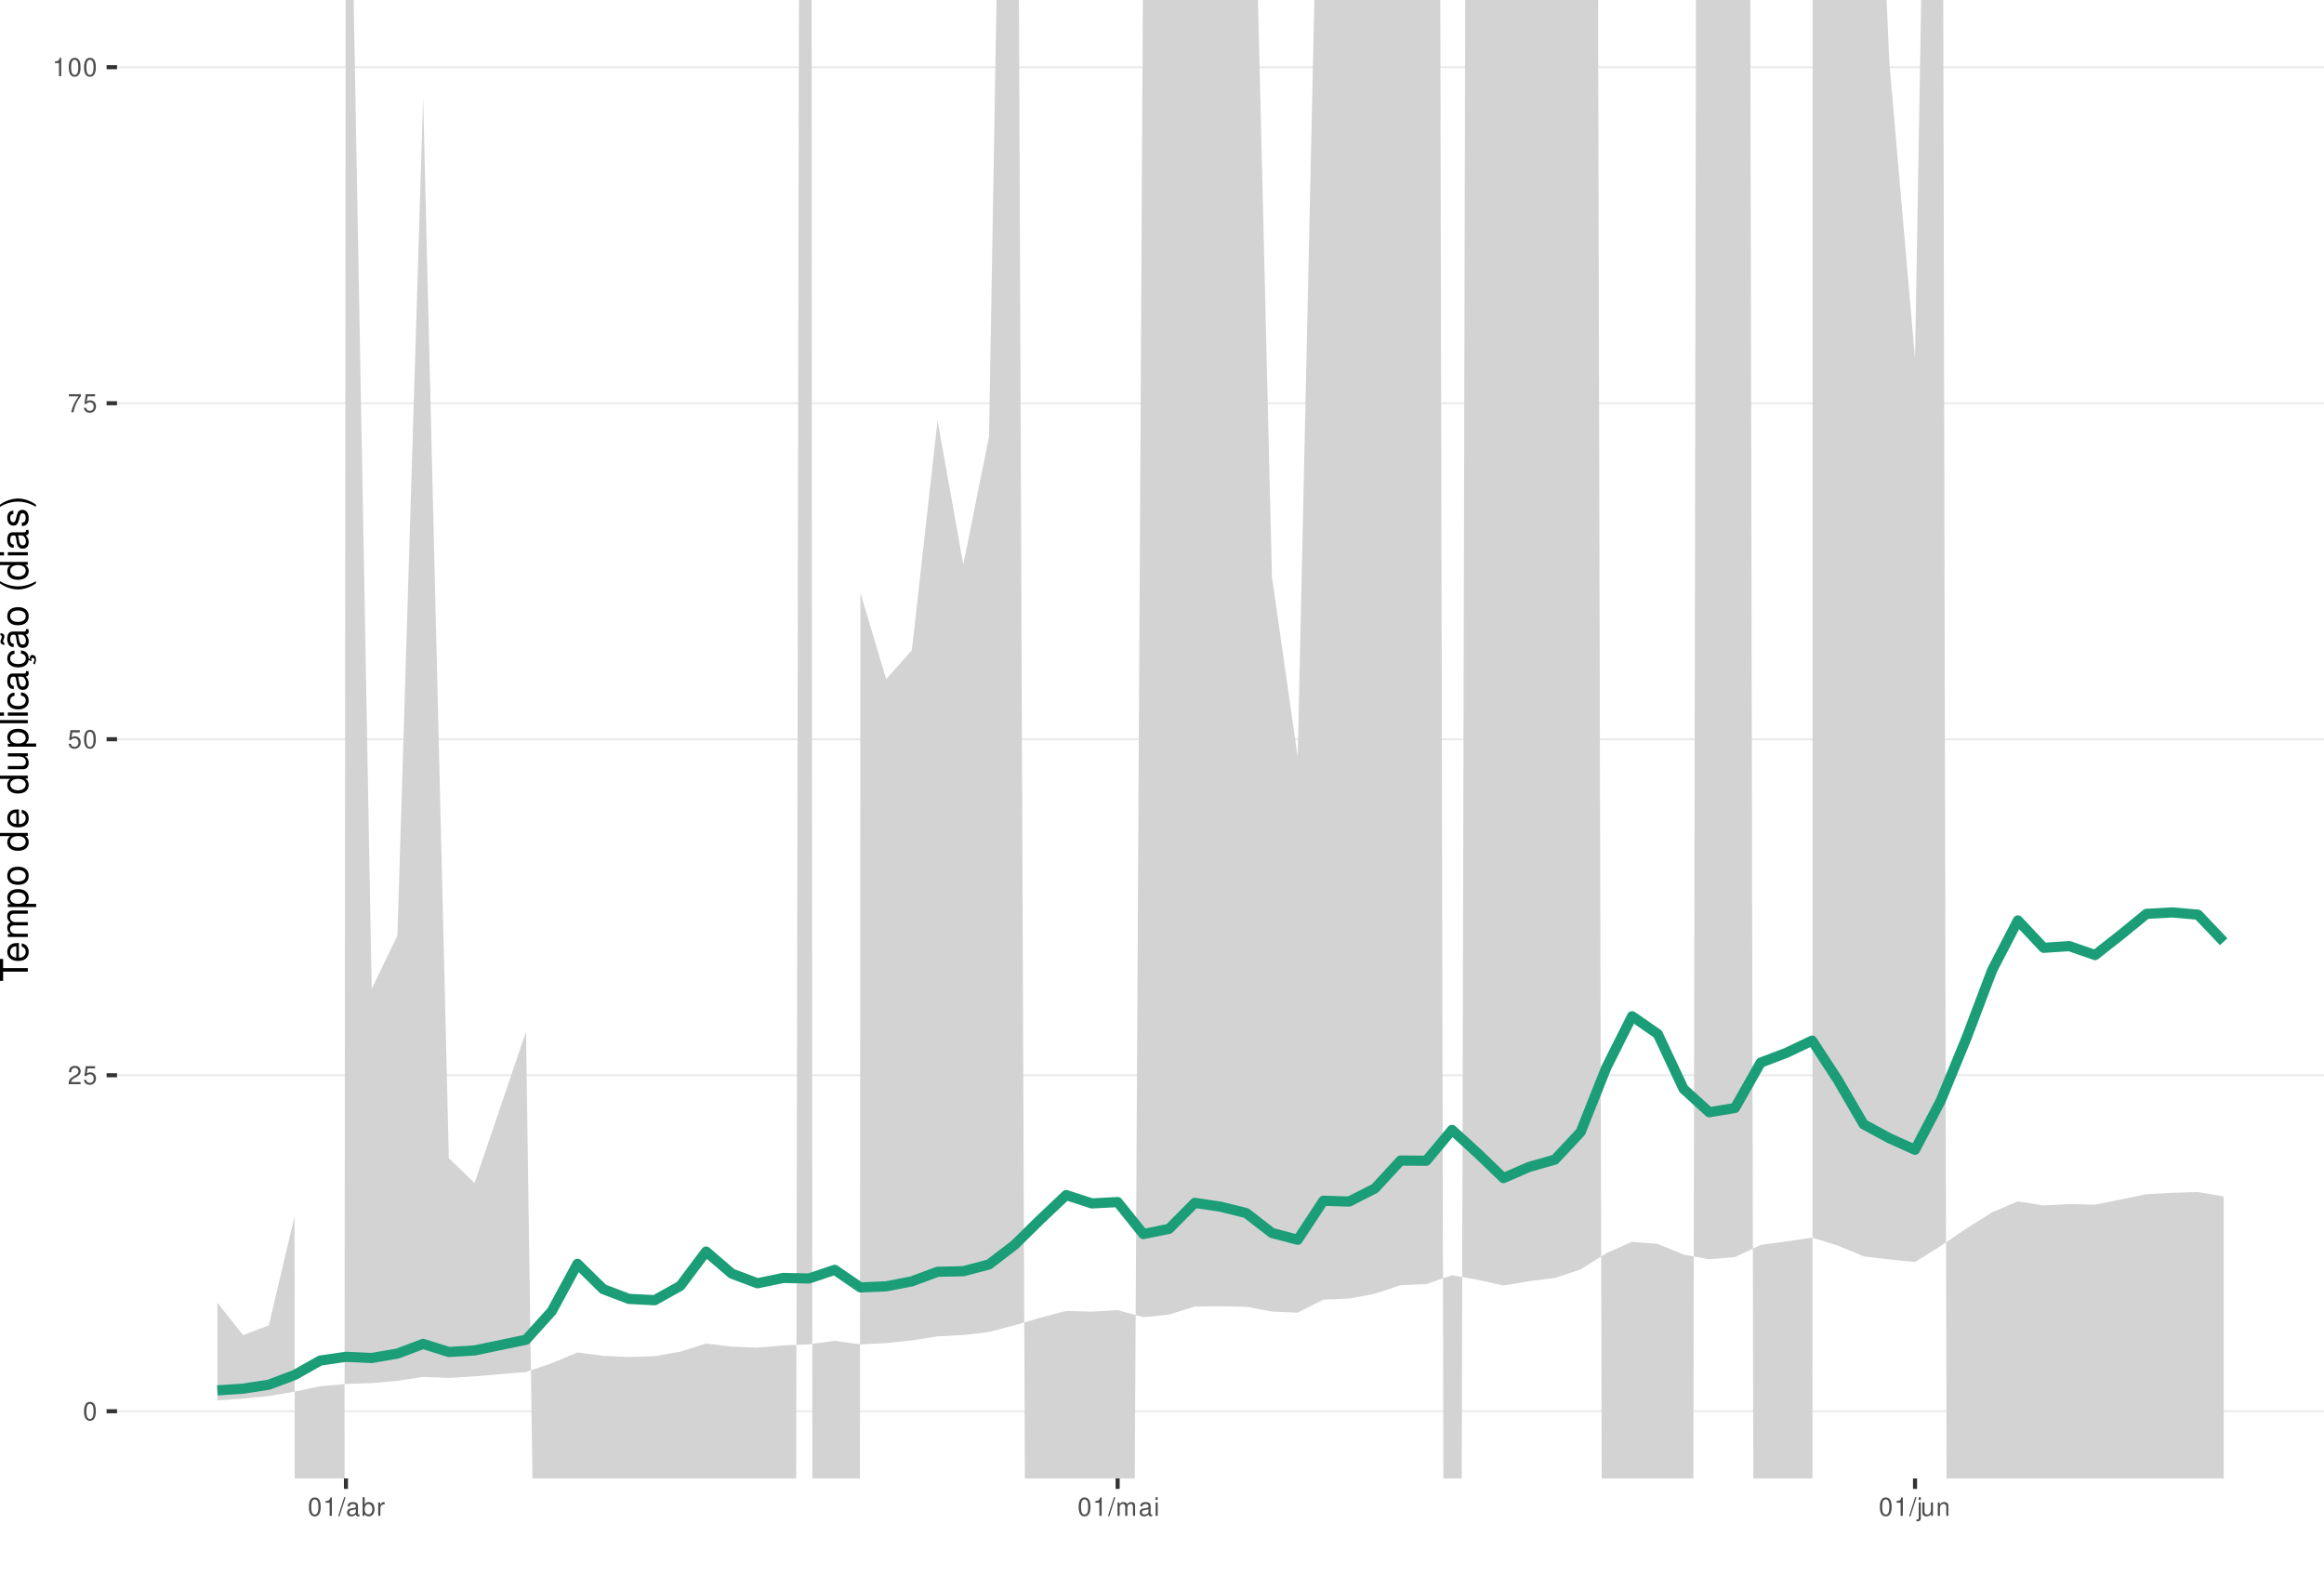
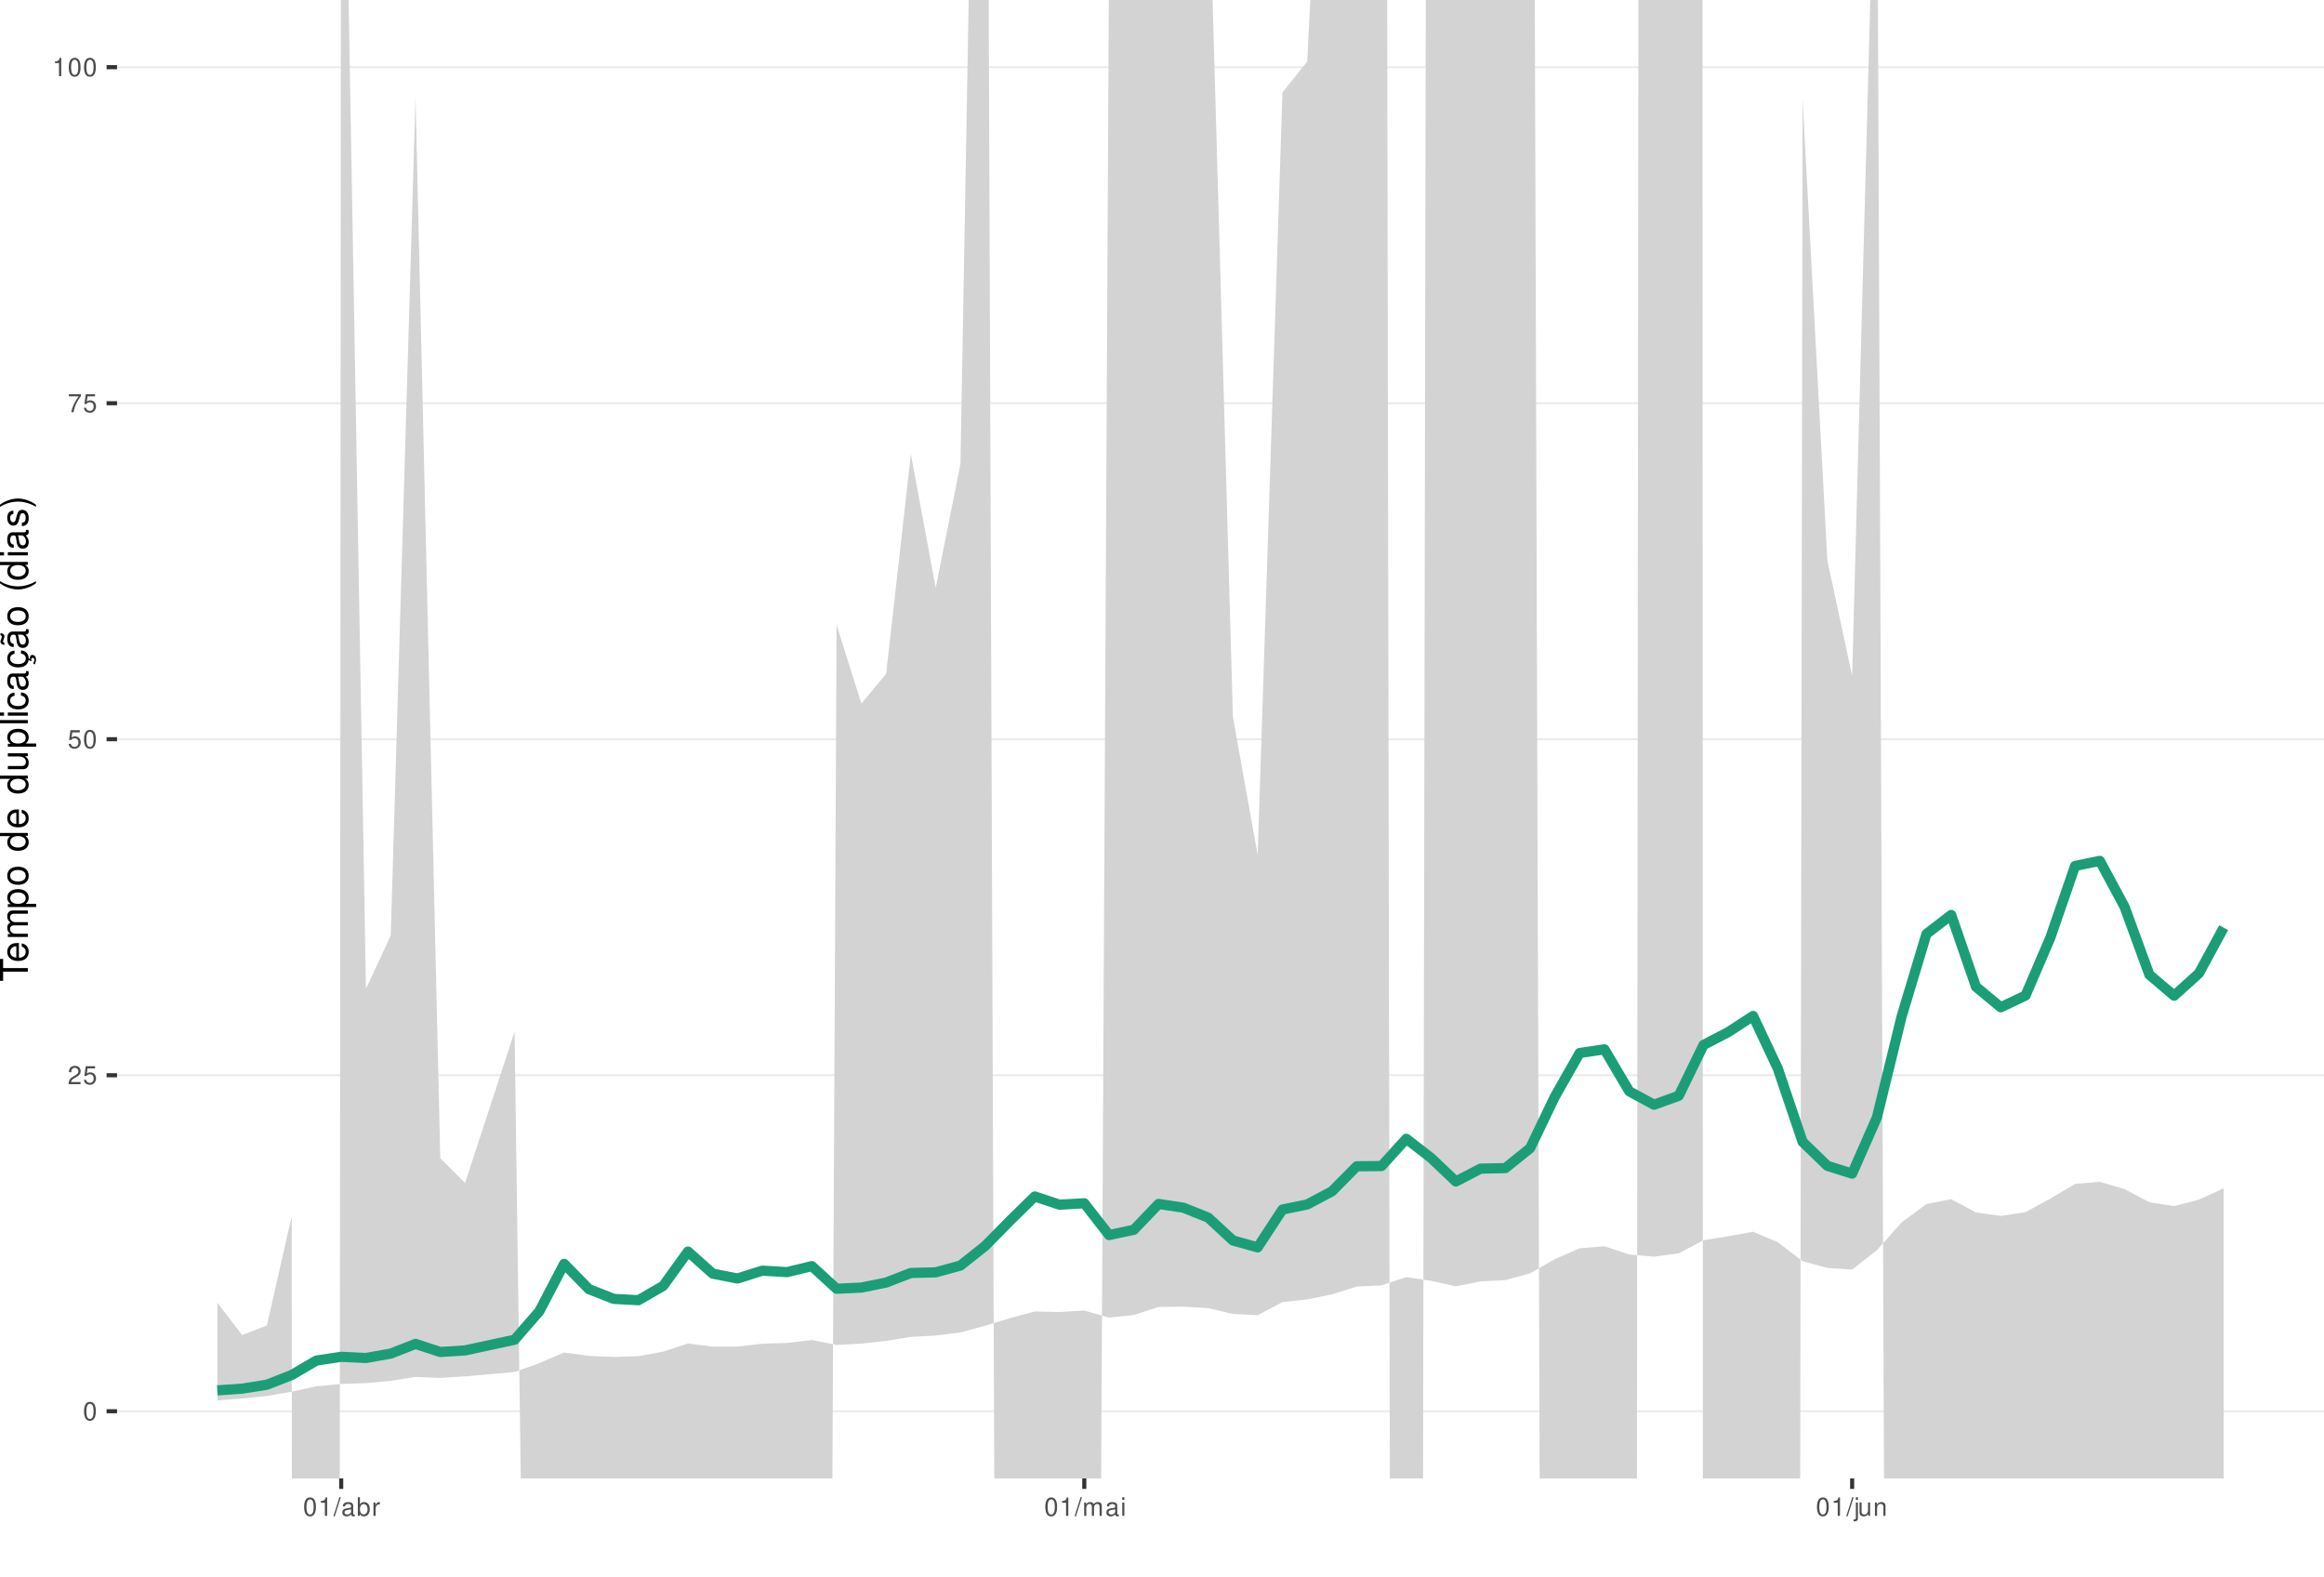
<svg xmlns="http://www.w3.org/2000/svg" xmlns:xlink="http://www.w3.org/1999/xlink" width="609pt" height="413pt" viewBox="0 0 609 413" version="1.1">
  <defs>
    <g>
      <symbol overflow="visible" id="glyph0-0">
        <path style="stroke:none;" d="" />
      </symbol>
      <symbol overflow="visible" id="glyph0-1">
        <path style="stroke:none;" d="M 1.828 -4.812 C 1.391 -4.812 0.984 -4.609 0.75 -4.281 C 0.438 -3.859 0.281 -3.219 0.281 -2.328 C 0.281 -0.703 0.812 0.156 1.828 0.156 C 2.828 0.156 3.375 -0.703 3.375 -2.297 C 3.375 -3.219 3.234 -3.844 2.922 -4.281 C 2.672 -4.625 2.281 -4.812 1.828 -4.812 Z M 1.828 -4.297 C 2.469 -4.297 2.781 -3.641 2.781 -2.344 C 2.781 -0.969 2.469 -0.328 1.812 -0.328 C 1.203 -0.328 0.891 -1 0.891 -2.328 C 0.891 -3.641 1.203 -4.297 1.828 -4.297 Z M 1.828 -4.297 " />
      </symbol>
      <symbol overflow="visible" id="glyph0-2">
        <path style="stroke:none;" d="M 3.375 -0.578 L 0.891 -0.578 C 0.938 -0.984 1.156 -1.234 1.734 -1.578 L 2.406 -1.953 C 3.062 -2.328 3.406 -2.812 3.406 -3.406 C 3.406 -3.812 3.234 -4.188 2.969 -4.438 C 2.688 -4.688 2.344 -4.812 1.891 -4.812 C 1.297 -4.812 0.844 -4.594 0.578 -4.188 C 0.422 -3.938 0.344 -3.641 0.328 -3.141 L 0.922 -3.141 C 0.938 -3.469 0.984 -3.672 1.062 -3.828 C 1.219 -4.125 1.516 -4.297 1.875 -4.297 C 2.406 -4.297 2.797 -3.906 2.797 -3.391 C 2.797 -3.016 2.578 -2.672 2.156 -2.438 L 1.547 -2.078 C 0.562 -1.516 0.281 -1.062 0.219 0 L 3.375 0 Z M 3.375 -0.578 " />
      </symbol>
      <symbol overflow="visible" id="glyph0-3">
        <path style="stroke:none;" d="M 3.172 -4.719 L 0.734 -4.719 L 0.375 -2.156 L 0.922 -2.156 C 1.188 -2.469 1.422 -2.594 1.797 -2.594 C 2.422 -2.594 2.812 -2.156 2.812 -1.453 C 2.812 -0.781 2.422 -0.359 1.781 -0.359 C 1.266 -0.359 0.953 -0.625 0.812 -1.156 L 0.234 -1.156 C 0.312 -0.766 0.375 -0.578 0.516 -0.406 C 0.781 -0.047 1.266 0.156 1.797 0.156 C 2.75 0.156 3.422 -0.547 3.422 -1.531 C 3.422 -2.469 2.797 -3.109 1.891 -3.109 C 1.562 -3.109 1.297 -3.016 1.016 -2.828 L 1.203 -4.141 L 3.172 -4.141 Z M 3.172 -4.719 " />
      </symbol>
      <symbol overflow="visible" id="glyph0-4">
        <path style="stroke:none;" d="M 3.469 -4.719 L 0.312 -4.719 L 0.312 -4.141 L 2.859 -4.141 C 1.734 -2.531 1.266 -1.547 0.922 0 L 1.547 0 C 1.797 -1.516 2.391 -2.812 3.469 -4.234 Z M 3.469 -4.719 " />
      </symbol>
      <symbol overflow="visible" id="glyph0-5">
        <path style="stroke:none;" d="M 1.719 -3.422 L 1.719 0 L 2.312 0 L 2.312 -4.812 L 1.922 -4.812 C 1.719 -4.078 1.578 -3.969 0.672 -3.859 L 0.672 -3.422 Z M 1.719 -3.422 " />
      </symbol>
      <symbol overflow="visible" id="glyph0-6">
        <path style="stroke:none;" d="M 1.531 -4.859 L -0.047 0.141 L 0.312 0.141 L 1.891 -4.859 Z M 1.531 -4.859 " />
      </symbol>
      <symbol overflow="visible" id="glyph0-7">
        <path style="stroke:none;" d="M 3.562 -0.328 C 3.5 -0.312 3.469 -0.312 3.438 -0.312 C 3.25 -0.312 3.141 -0.406 3.141 -0.578 L 3.141 -2.641 C 3.141 -3.25 2.688 -3.594 1.828 -3.594 C 1.312 -3.594 0.906 -3.438 0.672 -3.188 C 0.516 -3 0.453 -2.797 0.438 -2.453 L 0.984 -2.453 C 1.031 -2.875 1.297 -3.078 1.812 -3.078 C 2.312 -3.078 2.594 -2.891 2.594 -2.562 L 2.594 -2.406 C 2.578 -2.172 2.469 -2.078 2.016 -2.031 C 1.219 -1.922 1.109 -1.891 0.891 -1.812 C 0.484 -1.641 0.281 -1.328 0.281 -0.875 C 0.281 -0.25 0.719 0.156 1.422 0.156 C 1.859 0.156 2.219 0 2.609 -0.359 C 2.656 0 2.828 0.156 3.188 0.156 C 3.297 0.156 3.375 0.141 3.562 0.094 Z M 2.594 -1.094 C 2.594 -0.906 2.531 -0.797 2.375 -0.641 C 2.141 -0.438 1.875 -0.328 1.547 -0.328 C 1.109 -0.328 0.859 -0.547 0.859 -0.891 C 0.859 -1.266 1.094 -1.438 1.703 -1.531 C 2.297 -1.609 2.406 -1.641 2.594 -1.719 Z M 2.594 -1.094 " />
      </symbol>
      <symbol overflow="visible" id="glyph0-8">
        <path style="stroke:none;" d="M 0.359 -4.859 L 0.359 0 L 0.859 0 L 0.859 -0.453 C 1.125 -0.047 1.484 0.156 1.969 0.156 C 2.875 0.156 3.484 -0.594 3.484 -1.75 C 3.484 -2.891 2.922 -3.594 1.984 -3.594 C 1.516 -3.594 1.172 -3.406 0.906 -3.016 L 0.906 -4.859 Z M 1.891 -3.062 C 2.5 -3.062 2.906 -2.531 2.906 -1.703 C 2.906 -0.906 2.484 -0.359 1.891 -0.359 C 1.297 -0.359 0.906 -0.906 0.906 -1.719 C 0.906 -2.531 1.297 -3.062 1.891 -3.062 Z M 1.891 -3.062 " />
      </symbol>
      <symbol overflow="visible" id="glyph0-9">
        <path style="stroke:none;" d="M 0.453 -3.484 L 0.453 0 L 1.016 0 L 1.016 -1.812 C 1.031 -2.656 1.375 -3.016 2.141 -3 L 2.141 -3.562 C 2.047 -3.578 1.984 -3.594 1.922 -3.594 C 1.562 -3.594 1.297 -3.375 0.969 -2.859 L 0.969 -3.484 Z M 0.453 -3.484 " />
      </symbol>
      <symbol overflow="visible" id="glyph0-10">
        <path style="stroke:none;" d="M 0.469 -3.484 L 0.469 0 L 1.031 0 L 1.031 -2.188 C 1.031 -2.703 1.391 -3.109 1.844 -3.109 C 2.25 -3.109 2.484 -2.844 2.484 -2.406 L 2.484 0 L 3.047 0 L 3.047 -2.188 C 3.047 -2.703 3.422 -3.109 3.875 -3.109 C 4.266 -3.109 4.516 -2.844 4.516 -2.406 L 4.516 0 L 5.078 0 L 5.078 -2.609 C 5.078 -3.234 4.719 -3.594 4.062 -3.594 C 3.594 -3.594 3.312 -3.453 2.984 -3.062 C 2.781 -3.422 2.5 -3.594 2.047 -3.594 C 1.578 -3.594 1.266 -3.422 0.984 -3 L 0.984 -3.484 Z M 0.469 -3.484 " />
      </symbol>
      <symbol overflow="visible" id="glyph0-11">
        <path style="stroke:none;" d="M 1 -3.484 L 0.453 -3.484 L 0.453 0 L 1 0 Z M 1 -4.859 L 0.438 -4.859 L 0.438 -4.156 L 1 -4.156 Z M 1 -4.859 " />
      </symbol>
      <symbol overflow="visible" id="glyph0-12">
        <path style="stroke:none;" d="M 0.469 -3.484 L 0.469 0.5 C 0.469 0.859 0.359 0.969 0.016 0.969 C -0.031 0.969 -0.047 0.969 -0.125 0.953 L -0.125 1.438 C -0.047 1.438 -0.016 1.453 0.062 1.453 C 0.688 1.453 1.016 1.203 1.016 0.719 L 1.016 -3.484 Z M 1.016 -4.859 L 0.469 -4.859 L 0.469 -4.156 L 1.016 -4.156 Z M 1.016 -4.859 " />
      </symbol>
      <symbol overflow="visible" id="glyph0-13">
        <path style="stroke:none;" d="M 3.203 0 L 3.203 -3.484 L 2.656 -3.484 L 2.656 -1.516 C 2.656 -0.797 2.281 -0.328 1.703 -0.328 C 1.266 -0.328 0.984 -0.594 0.984 -1.016 L 0.984 -3.484 L 0.438 -3.484 L 0.438 -0.797 C 0.438 -0.219 0.859 0.156 1.547 0.156 C 2.062 0.156 2.391 -0.031 2.703 -0.484 L 2.703 0 Z M 3.203 0 " />
      </symbol>
      <symbol overflow="visible" id="glyph0-14">
        <path style="stroke:none;" d="M 0.469 -3.484 L 0.469 0 L 1.031 0 L 1.031 -1.922 C 1.031 -2.641 1.391 -3.109 1.969 -3.109 C 2.406 -3.109 2.688 -2.828 2.688 -2.422 L 2.688 0 L 3.234 0 L 3.234 -2.641 C 3.234 -3.219 2.812 -3.594 2.141 -3.594 C 1.625 -3.594 1.281 -3.391 0.984 -2.906 L 0.984 -3.484 Z M 0.469 -3.484 " />
      </symbol>
      <symbol overflow="visible" id="glyph1-0">
        <path style="stroke:none;" d="" />
      </symbol>
      <symbol overflow="visible" id="glyph1-1">
        <path style="stroke:none;" d="M -6.469 -3.547 L -6.469 -5.938 L -7.297 -5.938 L -7.297 -0.203 L -6.469 -0.203 L -6.469 -2.609 L 0 -2.609 L 0 -3.547 Z M -6.469 -3.547 " />
      </symbol>
      <symbol overflow="visible" id="glyph1-2">
        <path style="stroke:none;" d="M -2.344 -5.125 C -3.141 -5.125 -3.625 -5.062 -4.016 -4.922 C -4.875 -4.578 -5.391 -3.781 -5.391 -2.797 C -5.391 -1.344 -4.281 -0.406 -2.547 -0.406 C -0.812 -0.406 0.234 -1.297 0.234 -2.781 C 0.234 -3.984 -0.453 -4.812 -1.594 -5.016 L -1.594 -4.188 C -0.906 -3.953 -0.547 -3.484 -0.547 -2.812 C -0.547 -2.281 -0.781 -1.828 -1.219 -1.547 C -1.516 -1.344 -1.812 -1.281 -2.344 -1.266 Z M -3.016 -1.297 C -3.984 -1.359 -4.625 -1.953 -4.625 -2.797 C -4.625 -3.641 -3.953 -4.234 -3.016 -4.234 Z M -3.016 -1.297 " />
      </symbol>
      <symbol overflow="visible" id="glyph1-3">
        <path style="stroke:none;" d="M -5.234 -0.703 L 0 -0.703 L 0 -1.547 L -3.297 -1.547 C -4.047 -1.547 -4.656 -2.094 -4.656 -2.766 C -4.656 -3.391 -4.281 -3.734 -3.609 -3.734 L 0 -3.734 L 0 -4.578 L -3.297 -4.578 C -4.047 -4.578 -4.656 -5.125 -4.656 -5.812 C -4.656 -6.422 -4.266 -6.781 -3.609 -6.781 L 0 -6.781 L 0 -7.625 L -3.938 -7.625 C -4.875 -7.625 -5.391 -7.078 -5.391 -6.094 C -5.391 -5.406 -5.188 -4.984 -4.594 -4.484 C -5.156 -4.188 -5.391 -3.766 -5.391 -3.078 C -5.391 -2.375 -5.125 -1.906 -4.5 -1.469 L -5.234 -1.469 Z M -5.234 -0.703 " />
      </symbol>
      <symbol overflow="visible" id="glyph1-4">
        <path style="stroke:none;" d="M 2.188 -0.547 L 2.188 -1.375 L -0.547 -1.375 C -0.016 -1.812 0.234 -2.312 0.234 -2.984 C 0.234 -4.344 -0.859 -5.234 -2.531 -5.234 C -4.297 -5.234 -5.391 -4.375 -5.391 -2.984 C -5.391 -2.266 -5.062 -1.703 -4.453 -1.312 L -5.234 -1.312 L -5.234 -0.547 Z M -4.609 -2.844 C -4.609 -3.766 -3.797 -4.359 -2.547 -4.359 C -1.359 -4.359 -0.547 -3.75 -0.547 -2.844 C -0.547 -1.953 -1.344 -1.375 -2.578 -1.375 C -3.812 -1.375 -4.609 -1.953 -4.609 -2.844 Z M -4.609 -2.844 " />
      </symbol>
      <symbol overflow="visible" id="glyph1-5">
        <path style="stroke:none;" d="M -5.391 -2.719 C -5.391 -1.234 -4.344 -0.359 -2.578 -0.359 C -0.812 -0.359 0.234 -1.234 0.234 -2.734 C 0.234 -4.203 -0.812 -5.094 -2.547 -5.094 C -4.359 -5.094 -5.391 -4.234 -5.391 -2.719 Z M -4.625 -2.734 C -4.625 -3.672 -3.844 -4.234 -2.547 -4.234 C -1.312 -4.234 -0.547 -3.656 -0.547 -2.734 C -0.547 -1.797 -1.312 -1.234 -2.578 -1.234 C -3.844 -1.234 -4.625 -1.797 -4.625 -2.734 Z M -4.625 -2.734 " />
      </symbol>
      <symbol overflow="visible" id="glyph1-6">
        <path style="stroke:none;" d="" />
      </symbol>
      <symbol overflow="visible" id="glyph1-7">
        <path style="stroke:none;" d="M -7.297 -4.953 L -7.297 -4.125 L -4.578 -4.125 C -5.109 -3.766 -5.391 -3.203 -5.391 -2.516 C -5.391 -1.156 -4.297 -0.266 -2.625 -0.266 C -0.859 -0.266 0.234 -1.125 0.234 -2.547 C 0.234 -3.266 -0.047 -3.766 -0.688 -4.203 L 0 -4.203 L 0 -4.953 Z M -4.609 -2.656 C -4.609 -3.547 -3.812 -4.125 -2.562 -4.125 C -1.344 -4.125 -0.547 -3.547 -0.547 -2.656 C -0.547 -1.734 -1.359 -1.125 -2.578 -1.125 C -3.797 -1.125 -4.609 -1.734 -4.609 -2.656 Z M -4.609 -2.656 " />
      </symbol>
      <symbol overflow="visible" id="glyph1-8">
        <path style="stroke:none;" d="M 0 -4.812 L -5.234 -4.812 L -5.234 -3.984 L -2.266 -3.984 C -1.203 -3.984 -0.5 -3.438 -0.5 -2.562 C -0.5 -1.906 -0.906 -1.484 -1.531 -1.484 L -5.234 -1.484 L -5.234 -0.656 L -1.203 -0.656 C -0.328 -0.656 0.234 -1.297 0.234 -2.312 C 0.234 -3.094 -0.047 -3.578 -0.734 -4.062 L 0 -4.062 Z M 0 -4.812 " />
      </symbol>
      <symbol overflow="visible" id="glyph1-9">
        <path style="stroke:none;" d="M -7.297 -1.516 L -7.297 -0.688 L 0 -0.688 L 0 -1.516 Z M -7.297 -1.516 " />
      </symbol>
      <symbol overflow="visible" id="glyph1-10">
        <path style="stroke:none;" d="M -5.234 -1.5 L -5.234 -0.672 L 0 -0.672 L 0 -1.5 Z M -7.297 -1.5 L -7.297 -0.656 L -6.234 -0.656 L -6.234 -1.5 Z M -7.297 -1.5 " />
      </symbol>
      <symbol overflow="visible" id="glyph1-11">
        <path style="stroke:none;" d="M -3.484 -4.703 C -3.984 -4.672 -4.312 -4.562 -4.609 -4.359 C -5.094 -4 -5.391 -3.375 -5.391 -2.641 C -5.391 -1.219 -4.266 -0.312 -2.531 -0.312 C -0.844 -0.312 0.234 -1.203 0.234 -2.625 C 0.234 -3.875 -0.516 -4.672 -1.797 -4.766 L -1.797 -3.938 C -0.953 -3.797 -0.547 -3.359 -0.547 -2.656 C -0.547 -1.734 -1.297 -1.188 -2.531 -1.188 C -3.844 -1.188 -4.625 -1.719 -4.625 -2.625 C -4.625 -3.328 -4.203 -3.766 -3.484 -3.875 Z M -3.484 -4.703 " />
      </symbol>
      <symbol overflow="visible" id="glyph1-12">
        <path style="stroke:none;" d="M -0.484 -5.344 C -0.469 -5.266 -0.469 -5.219 -0.469 -5.172 C -0.469 -4.875 -0.625 -4.719 -0.875 -4.719 L -3.953 -4.719 C -4.891 -4.719 -5.391 -4.047 -5.391 -2.75 C -5.391 -1.984 -5.172 -1.375 -4.781 -1.016 C -4.516 -0.766 -4.203 -0.672 -3.688 -0.656 L -3.688 -1.484 C -4.328 -1.562 -4.625 -1.938 -4.625 -2.719 C -4.625 -3.484 -4.344 -3.891 -3.844 -3.891 L -3.625 -3.891 C -3.266 -3.875 -3.125 -3.703 -3.047 -3.016 C -2.891 -1.844 -2.844 -1.656 -2.719 -1.344 C -2.453 -0.734 -2 -0.422 -1.312 -0.422 C -0.375 -0.422 0.234 -1.078 0.234 -2.141 C 0.234 -2.797 0 -3.328 -0.547 -3.922 C 0 -3.984 0.234 -4.234 0.234 -4.781 C 0.234 -4.953 0.203 -5.062 0.141 -5.344 Z M -1.656 -3.891 C -1.375 -3.891 -1.203 -3.812 -0.969 -3.562 C -0.656 -3.219 -0.5 -2.812 -0.5 -2.312 C -0.5 -1.672 -0.812 -1.297 -1.344 -1.297 C -1.891 -1.297 -2.172 -1.656 -2.297 -2.547 C -2.422 -3.438 -2.453 -3.609 -2.594 -3.891 Z M -1.656 -3.891 " />
      </symbol>
      <symbol overflow="visible" id="glyph1-13">
        <path style="stroke:none;" d="M 0.234 -2.641 C 0.234 -3.875 -0.547 -4.703 -1.797 -4.766 L -1.797 -3.938 C -0.953 -3.797 -0.531 -3.359 -0.531 -2.656 C -0.531 -1.734 -1.281 -1.188 -2.516 -1.188 C -3.844 -1.188 -4.625 -1.719 -4.625 -2.625 C -4.625 -3.328 -4.203 -3.766 -3.484 -3.875 L -3.484 -4.703 C -3.984 -4.672 -4.312 -4.562 -4.609 -4.359 C -5.094 -4 -5.391 -3.375 -5.391 -2.641 C -5.391 -1.219 -4.266 -0.312 -2.531 -0.312 C -1.469 -0.312 -0.625 -0.672 -0.156 -1.312 C 0.047 -1.594 0.125 -1.812 0.203 -2.25 L 0.922 -1.938 L 0.984 -2.062 C 0.938 -2.188 0.906 -2.25 0.906 -2.375 C 0.906 -2.656 1.047 -2.828 1.281 -2.828 C 1.547 -2.828 1.734 -2.594 1.734 -2.297 C 1.734 -2.031 1.672 -1.844 1.438 -1.406 L 1.406 -1.312 L 1.812 -1.094 C 2.078 -1.75 2.141 -1.953 2.141 -2.344 C 2.141 -3.109 1.781 -3.578 1.203 -3.578 C 0.781 -3.578 0.547 -3.297 0.547 -2.797 C 0.547 -2.703 0.547 -2.641 0.562 -2.516 Z M 0.234 -2.641 " />
      </symbol>
      <symbol overflow="visible" id="glyph1-14">
        <path style="stroke:none;" d="M -0.484 -5.344 C -0.469 -5.266 -0.469 -5.219 -0.469 -5.172 C -0.469 -4.875 -0.625 -4.719 -0.875 -4.719 L -3.953 -4.719 C -4.891 -4.719 -5.391 -4.047 -5.391 -2.75 C -5.391 -1.984 -5.172 -1.375 -4.781 -1.016 C -4.516 -0.766 -4.203 -0.672 -3.688 -0.656 L -3.688 -1.484 C -4.328 -1.562 -4.625 -1.938 -4.625 -2.719 C -4.625 -3.484 -4.344 -3.891 -3.844 -3.891 L -3.625 -3.891 C -3.266 -3.875 -3.125 -3.703 -3.047 -3.016 C -2.891 -1.844 -2.844 -1.656 -2.719 -1.344 C -2.453 -0.734 -2 -0.422 -1.312 -0.422 C -0.375 -0.422 0.234 -1.078 0.234 -2.141 C 0.234 -2.797 0 -3.328 -0.547 -3.922 C 0 -3.984 0.234 -4.234 0.234 -4.781 C 0.234 -4.953 0.203 -5.062 0.141 -5.344 Z M -1.656 -3.891 C -1.375 -3.891 -1.203 -3.812 -0.969 -3.562 C -0.656 -3.219 -0.5 -2.812 -0.5 -2.312 C -0.5 -1.672 -0.812 -1.297 -1.344 -1.297 C -1.891 -1.297 -2.172 -1.656 -2.297 -2.547 C -2.422 -3.438 -2.453 -3.609 -2.594 -3.891 Z M -7.172 -3.75 C -6.922 -3.672 -6.812 -3.547 -6.812 -3.375 C -6.812 -3.25 -6.875 -2.984 -6.984 -2.734 C -7.156 -2.312 -7.172 -2.25 -7.172 -2.047 C -7.172 -1.594 -6.797 -1.297 -6.141 -1.188 L -6.141 -1.766 C -6.375 -1.812 -6.5 -1.938 -6.5 -2.094 C -6.5 -2.203 -6.469 -2.344 -6.375 -2.578 C -6.156 -3.156 -6.125 -3.234 -6.125 -3.438 C -6.125 -3.922 -6.484 -4.219 -7.172 -4.312 Z M -7.172 -3.75 " />
      </symbol>
      <symbol overflow="visible" id="glyph1-15">
        <path style="stroke:none;" d="M -7.297 -2.359 C -5.984 -1.359 -4.156 -0.734 -2.594 -0.734 C -1.016 -0.734 0.812 -1.359 2.125 -2.359 L 2.125 -2.906 C 0.688 -2.031 -0.984 -1.547 -2.594 -1.547 C -4.188 -1.547 -5.875 -2.031 -7.297 -2.906 Z M -7.297 -2.359 " />
      </symbol>
      <symbol overflow="visible" id="glyph1-16">
        <path style="stroke:none;" d="M -3.781 -4.375 C -4.812 -4.375 -5.391 -3.688 -5.391 -2.484 C -5.391 -1.266 -4.766 -0.469 -3.797 -0.469 C -2.969 -0.469 -2.578 -0.891 -2.281 -2.125 L -2.094 -2.906 C -1.953 -3.484 -1.734 -3.719 -1.375 -3.719 C -0.875 -3.719 -0.547 -3.234 -0.547 -2.5 C -0.547 -2.047 -0.672 -1.672 -0.891 -1.453 C -1.047 -1.328 -1.188 -1.266 -1.562 -1.219 L -1.562 -0.344 C -0.344 -0.375 0.234 -1.062 0.234 -2.438 C 0.234 -3.75 -0.422 -4.594 -1.438 -4.594 C -2.203 -4.594 -2.641 -4.156 -2.891 -3.109 L -3.078 -2.312 C -3.234 -1.625 -3.453 -1.344 -3.828 -1.344 C -4.312 -1.344 -4.625 -1.766 -4.625 -2.453 C -4.625 -3.125 -4.328 -3.484 -3.781 -3.5 Z M -3.781 -4.375 " />
      </symbol>
      <symbol overflow="visible" id="glyph1-17">
        <path style="stroke:none;" d="M 2.125 -0.938 C 0.812 -1.938 -1.016 -2.562 -2.578 -2.562 C -4.156 -2.562 -5.984 -1.938 -7.297 -0.938 L -7.297 -0.375 C -5.859 -1.266 -4.188 -1.75 -2.578 -1.75 C -0.984 -1.75 0.703 -1.266 2.125 -0.375 Z M 2.125 -0.938 " />
      </symbol>
    </g>
    <clipPath id="clip1">
      <path d="M 30.672 0 L 609 0 L 609 387.328 L 30.672 387.328 Z M 30.672 0 " />
    </clipPath>
    <clipPath id="clip2">
      <path d="M 30.672 369 L 609 369 L 609 370 L 30.672 370 Z M 30.672 369 " />
    </clipPath>
    <clipPath id="clip3">
      <path d="M 30.672 281 L 609 281 L 609 282 L 30.672 282 Z M 30.672 281 " />
    </clipPath>
    <clipPath id="clip4">
      <path d="M 30.672 193 L 609 193 L 609 194 L 30.672 194 Z M 30.672 193 " />
    </clipPath>
    <clipPath id="clip5">
      <path d="M 30.672 105 L 609 105 L 609 106 L 30.672 106 Z M 30.672 105 " />
    </clipPath>
    <clipPath id="clip6">
      <path d="M 30.672 17 L 609 17 L 609 18 L 30.672 18 Z M 30.672 17 " />
    </clipPath>
    <clipPath id="clip7">
      <path d="M 56 0 L 583 0 L 583 387.328 L 56 387.328 Z M 56 0 " />
    </clipPath>
  </defs>
  <g id="surface51">
    <rect x="0" y="0" width="609" height="413" style="fill:rgb(100%,100%,100%);fill-opacity:1;stroke:none;" />
    <rect x="0" y="0" width="609" height="413" style="fill:rgb(100%,100%,100%);fill-opacity:1;stroke:none;" />
    <path style="fill:none;stroke-width:1.067;stroke-linecap:round;stroke-linejoin:round;stroke:rgb(100%,100%,100%);stroke-opacity:1;stroke-miterlimit:10;" d="M 0 413 L 609 413 L 609 0 L 0 0 Z M 0 413 " />
    <g clip-path="url(#clip1)" clip-rule="nonzero">
      <path style=" stroke:none;fill-rule:nonzero;fill:rgb(100%,100%,100%);fill-opacity:1;" d="M 30.672 387.328 L 609 387.328 L 609 0 L 30.672 0 Z M 30.672 387.328 " />
    </g>
    <g clip-path="url(#clip2)" clip-rule="nonzero">
      <path style="fill:none;stroke-width:0.533;stroke-linecap:butt;stroke-linejoin:round;stroke:rgb(92.157%,92.157%,92.157%);stroke-opacity:1;stroke-miterlimit:10;" d="M 30.672 369.723 L 609 369.723 " />
    </g>
    <g clip-path="url(#clip3)" clip-rule="nonzero">
      <path style="fill:none;stroke-width:0.533;stroke-linecap:butt;stroke-linejoin:round;stroke:rgb(92.157%,92.157%,92.157%);stroke-opacity:1;stroke-miterlimit:10;" d="M 30.672 281.695 L 609 281.695 " />
    </g>
    <g clip-path="url(#clip4)" clip-rule="nonzero">
      <path style="fill:none;stroke-width:0.533;stroke-linecap:butt;stroke-linejoin:round;stroke:rgb(92.157%,92.157%,92.157%);stroke-opacity:1;stroke-miterlimit:10;" d="M 30.672 193.664 L 609 193.664 " />
    </g>
    <g clip-path="url(#clip5)" clip-rule="nonzero">
      <path style="fill:none;stroke-width:0.533;stroke-linecap:butt;stroke-linejoin:round;stroke:rgb(92.157%,92.157%,92.157%);stroke-opacity:1;stroke-miterlimit:10;" d="M 30.672 105.637 L 609 105.637 " />
    </g>
    <g clip-path="url(#clip6)" clip-rule="nonzero">
      <path style="fill:none;stroke-width:0.533;stroke-linecap:butt;stroke-linejoin:round;stroke:rgb(92.157%,92.157%,92.157%);stroke-opacity:1;stroke-miterlimit:10;" d="M 30.672 17.605 L 609 17.605 " />
    </g>
    <g clip-path="url(#clip7)" clip-rule="nonzero">
-       <path style=" stroke:none;fill-rule:nonzero;fill:rgb(82.745%,82.745%,82.745%);fill-opacity:1;" d="M 56.957 341.297 L 63.699 349.766 L 70.441 347.227 L 77.18 318.668 L 77.254 413 L 90.262 413 L 90.578 0 L 92.676 0 L 97.402 259.043 L 104.141 245.109 L 110.883 25.523 L 117.621 303.426 L 124.363 309.922 L 137.844 270.25 L 139.902 413 L 208.594 413 L 209.359 0 L 212.688 0 L 212.891 413 L 225.328 413 L 225.469 155.309 L 232.211 177.93 L 238.949 170.355 L 245.691 110.188 L 252.43 147.883 L 259.172 114.336 L 261.137 0 L 267.023 0 L 268.672 413 L 297.223 413 L 299.484 0 L 329.648 0 L 333.316 151.133 L 340.059 198.32 L 344.426 0 L 377.43 0 L 378.289 413 L 382.988 413 L 383.957 0 L 418.781 0 L 419.785 413 L 443.699 413 L 444.426 0 L 458.668 0 L 459.508 413 L 474.945 413 L 474.992 0 L 494.383 0 L 495.086 16.176 L 501.828 94.039 L 503.438 0 L 509.23 0 L 510.145 413 L 582.711 413 L 582.711 313.426 L 575.973 312.293 L 569.23 312.488 L 562.492 312.863 L 555.75 314.234 L 549.012 315.598 L 542.27 315.426 L 535.531 315.812 L 528.789 314.746 L 522.047 317.582 L 515.309 321.836 L 508.566 326.422 L 501.828 330.625 L 495.086 329.945 L 488.348 329.141 L 481.605 326.32 L 474.867 324.219 L 468.125 325.234 L 461.383 326.133 L 454.645 329.328 L 447.902 329.906 L 441.164 328.676 L 434.422 325.883 L 427.684 325.336 L 420.941 328.297 L 414.203 332.566 L 407.461 334.797 L 400.723 335.641 L 393.98 336.785 L 387.238 335.293 L 380.5 334.074 L 373.758 336.41 L 367.02 336.699 L 360.277 338.926 L 353.539 340.203 L 346.797 340.48 L 340.059 343.891 L 333.316 343.598 L 326.574 342.352 L 319.836 342.227 L 313.094 342.289 L 306.355 344.398 L 299.613 345.082 L 292.875 343.215 L 286.133 343.617 L 279.395 343.449 L 272.652 345.215 L 265.914 347.176 L 259.172 348.953 L 252.43 349.754 L 245.691 350.102 L 238.949 351.152 L 232.211 351.867 L 225.469 352.207 L 218.73 351.266 L 211.988 352.199 L 205.25 352.461 L 198.508 353.062 L 191.766 352.785 L 185.027 351.98 L 178.285 354.105 L 171.547 355.289 L 164.805 355.504 L 158.066 355.227 L 151.324 354.324 L 144.586 357.121 L 137.844 359.434 L 124.363 360.586 L 117.621 360.992 L 110.883 360.734 L 104.141 361.758 L 97.402 362.355 L 90.66 362.57 L 83.922 363.18 L 77.18 364.598 L 70.441 365.727 L 63.699 366.387 L 56.957 366.871 Z M 56.957 341.297 " />
-     </g>
-     <path style="fill:none;stroke-width:2.667;stroke-linecap:butt;stroke-linejoin:round;stroke:rgb(10.588%,61.961%,46.667%);stroke-opacity:1;stroke-miterlimit:10;" d="M 56.957 364.254 L 63.699 363.801 L 70.441 362.766 L 77.18 360.23 L 83.922 356.434 L 90.66 355.461 L 97.402 355.77 L 104.141 354.617 L 110.883 352.074 L 117.621 354.199 L 124.363 353.785 L 137.844 350.984 L 144.586 343.516 L 151.324 331.102 L 158.066 337.727 L 164.805 340.285 L 171.547 340.633 L 178.285 336.879 L 185.027 327.887 L 191.766 333.672 L 198.508 336.195 L 205.25 334.797 L 211.988 334.941 L 218.73 332.676 L 225.469 337.281 L 232.211 337 L 238.949 335.691 L 245.691 333.184 L 252.43 333.035 L 259.172 331.262 L 265.914 326.098 L 272.652 319.469 L 279.395 313.086 L 286.133 315.273 L 292.875 314.918 L 299.613 323.301 L 306.355 321.93 L 313.094 315.133 L 319.836 316.129 L 326.574 317.801 L 333.316 323.016 L 340.059 324.797 L 346.797 314.578 L 353.539 314.781 L 360.277 311.359 L 367.02 304.047 L 373.758 304.086 L 380.5 296.012 L 387.238 302.145 L 393.98 308.637 L 400.723 305.711 L 407.461 303.789 L 414.203 296.578 L 420.941 279.66 L 427.684 266.23 L 434.422 270.891 L 441.164 285.254 L 447.902 291.395 L 454.645 290.27 L 461.383 278.387 L 468.125 275.824 L 474.867 272.613 L 481.605 282.957 L 488.348 294.531 L 495.086 298.191 L 501.828 301.219 L 508.566 288.359 L 515.309 271.949 L 522.047 254.141 L 528.789 241.141 L 535.531 248.309 L 542.27 247.867 L 549.012 250.207 L 555.75 244.918 L 562.492 239.414 L 569.23 239.039 L 575.973 239.625 L 582.711 246.719 " />
+       <path style=" stroke:none;fill-rule:nonzero;fill:rgb(82.745%,82.745%,82.745%);fill-opacity:1;" d="M 56.957 341.297 L 63.449 349.766 L 69.941 347.227 L 76.43 318.668 L 76.504 413 L 89.027 413 L 89.332 0 L 91.352 0 L 95.902 259.043 L 102.395 245.109 L 108.887 25.523 L 115.375 303.426 L 121.867 309.922 L 134.848 270.25 L 136.832 413 L 218 413 L 219.227 163.715 L 225.719 184.324 L 232.211 176.508 L 238.699 118.973 L 245.191 154.027 L 251.684 121.559 L 253.844 0 L 259.09 0 L 260.641 413 L 288.422 413 L 290.559 0 L 317.758 0 L 323.082 187.879 L 329.57 223.996 L 336.062 24.223 L 342.555 16.121 L 343.367 0 L 363.508 0 L 364.254 413 L 372.859 413 L 373.621 0 L 402.188 0 L 403.547 413 L 428.934 413 L 429.34 0 L 446.137 0 L 446.242 413 L 471.688 413 L 472.367 26.113 L 478.859 146.848 L 485.352 177.078 L 490.102 0 L 492.109 0 L 493.805 413 L 582.711 413 L 582.711 311.316 L 576.223 314.289 L 569.73 315.984 L 563.238 314.969 L 556.75 311.523 L 550.258 309.625 L 543.77 310.168 L 537.277 314 L 530.785 317.559 L 524.297 318.566 L 517.805 317.637 L 511.312 314.168 L 504.824 315.43 L 498.332 320.234 L 491.84 327.508 L 485.352 332.613 L 478.859 332.168 L 472.367 330.41 L 465.879 325.449 L 459.387 322.688 L 452.898 323.875 L 446.406 324.922 L 439.914 328.34 L 433.426 329.23 L 426.934 328.645 L 420.441 326.488 L 413.953 327.031 L 407.461 329.855 L 400.969 333.59 L 394.48 335.355 L 387.988 335.703 L 381.5 336.988 L 375.008 335.555 L 368.516 334.57 L 362.027 336.734 L 355.535 337.047 L 349.043 339.105 L 342.555 340.406 L 336.062 341.133 L 329.57 344.562 L 323.082 344.234 L 316.59 342.707 L 310.098 342.328 L 303.609 342.395 L 297.117 344.504 L 290.629 345.188 L 284.137 343.332 L 277.645 343.734 L 271.156 343.574 L 264.664 345.34 L 258.172 347.301 L 251.684 349.078 L 245.191 349.879 L 238.699 350.23 L 232.211 351.285 L 225.719 352.004 L 219.227 352.352 L 212.738 351.066 L 206.246 351.816 L 199.758 352.027 L 193.266 352.77 L 186.773 352.785 L 180.285 351.98 L 173.793 354.105 L 167.301 355.289 L 160.812 355.504 L 154.32 355.227 L 147.828 354.324 L 141.34 357.121 L 134.848 359.434 L 121.867 360.586 L 115.375 360.992 L 108.887 360.734 L 102.395 361.758 L 95.902 362.355 L 89.414 362.57 L 82.922 363.18 L 76.43 364.598 L 69.941 365.727 L 63.449 366.387 L 56.957 366.871 Z M 56.957 341.297 " />
+     </g>
+     <path style="fill:none;stroke-width:2.667;stroke-linecap:butt;stroke-linejoin:round;stroke:rgb(10.588%,61.961%,46.667%);stroke-opacity:1;stroke-miterlimit:10;" d="M 56.957 364.254 L 63.449 363.801 L 69.941 362.766 L 76.43 360.23 L 82.922 356.434 L 89.414 355.461 L 95.902 355.77 L 102.395 354.617 L 108.887 352.074 L 115.375 354.199 L 121.867 353.785 L 134.848 350.984 L 141.34 343.516 L 147.828 331.102 L 154.32 337.727 L 160.812 340.285 L 167.301 340.633 L 173.793 336.879 L 180.285 327.887 L 186.773 333.672 L 193.266 334.945 L 199.758 332.891 L 206.246 333.273 L 212.738 331.699 L 219.227 337.629 L 225.719 337.324 L 232.211 336.004 L 238.699 333.496 L 245.191 333.332 L 251.684 331.555 L 258.172 326.406 L 264.664 319.809 L 271.156 313.449 L 277.645 315.605 L 284.137 315.238 L 290.629 323.562 L 297.117 322.184 L 303.609 315.41 L 310.098 316.387 L 316.59 318.988 L 323.082 324.98 L 329.57 326.785 L 336.062 316.875 L 342.555 315.543 L 349.043 312.109 L 355.535 305.543 L 362.027 305.484 L 368.516 298.336 L 375.008 303.367 L 381.5 309.527 L 387.988 306.16 L 394.48 306.023 L 400.969 300.793 L 407.461 287.285 L 413.953 275.867 L 420.441 274.91 L 426.934 285.891 L 433.426 289.418 L 439.914 287.07 L 446.406 273.762 L 452.898 270.383 L 459.387 266.16 L 465.879 279.957 L 472.367 299.145 L 478.859 305.426 L 485.352 307.469 L 491.84 292.746 L 498.332 266.242 L 504.824 244.68 L 511.312 239.699 L 517.805 258.516 L 524.297 263.895 L 530.785 260.809 L 537.277 245.68 L 543.77 226.863 L 550.258 225.531 L 556.75 237.605 L 563.238 255.355 L 569.73 260.859 L 576.223 255.004 L 582.711 243.027 " />
    <g style="fill:rgb(30.196%,30.196%,30.196%);fill-opacity:1;">
      <use xlink:href="#glyph0-1" x="21.738" y="372.07" />
    </g>
    <g style="fill:rgb(30.196%,30.196%,30.196%);fill-opacity:1;">
      <use xlink:href="#glyph0-2" x="17.738" y="284.043" />
      <use xlink:href="#glyph0-3" x="21.738" y="284.043" />
    </g>
    <g style="fill:rgb(30.196%,30.196%,30.196%);fill-opacity:1;">
      <use xlink:href="#glyph0-3" x="17.738" y="196.012" />
      <use xlink:href="#glyph0-1" x="21.738" y="196.012" />
    </g>
    <g style="fill:rgb(30.196%,30.196%,30.196%);fill-opacity:1;">
      <use xlink:href="#glyph0-4" x="17.738" y="107.984" />
      <use xlink:href="#glyph0-3" x="21.738" y="107.984" />
    </g>
    <g style="fill:rgb(30.196%,30.196%,30.196%);fill-opacity:1;">
      <use xlink:href="#glyph0-5" x="13.738" y="19.953" />
      <use xlink:href="#glyph0-1" x="17.738" y="19.953" />
      <use xlink:href="#glyph0-1" x="21.738" y="19.953" />
    </g>
    <path style="fill:none;stroke-width:1.067;stroke-linecap:butt;stroke-linejoin:round;stroke:rgb(20%,20%,20%);stroke-opacity:1;stroke-miterlimit:10;" d="M 27.93 369.723 L 30.672 369.723 " />
    <path style="fill:none;stroke-width:1.067;stroke-linecap:butt;stroke-linejoin:round;stroke:rgb(20%,20%,20%);stroke-opacity:1;stroke-miterlimit:10;" d="M 27.93 281.695 L 30.672 281.695 " />
    <path style="fill:none;stroke-width:1.067;stroke-linecap:butt;stroke-linejoin:round;stroke:rgb(20%,20%,20%);stroke-opacity:1;stroke-miterlimit:10;" d="M 27.93 193.664 L 30.672 193.664 " />
    <path style="fill:none;stroke-width:1.067;stroke-linecap:butt;stroke-linejoin:round;stroke:rgb(20%,20%,20%);stroke-opacity:1;stroke-miterlimit:10;" d="M 27.93 105.637 L 30.672 105.637 " />
    <path style="fill:none;stroke-width:1.067;stroke-linecap:butt;stroke-linejoin:round;stroke:rgb(20%,20%,20%);stroke-opacity:1;stroke-miterlimit:10;" d="M 27.93 17.605 L 30.672 17.605 " />
-     <path style="fill:none;stroke-width:1.067;stroke-linecap:butt;stroke-linejoin:round;stroke:rgb(20%,20%,20%);stroke-opacity:1;stroke-miterlimit:10;" d="M 90.66 390.07 L 90.66 387.328 " />
-     <path style="fill:none;stroke-width:1.067;stroke-linecap:butt;stroke-linejoin:round;stroke:rgb(20%,20%,20%);stroke-opacity:1;stroke-miterlimit:10;" d="M 292.875 390.07 L 292.875 387.328 " />
-     <path style="fill:none;stroke-width:1.067;stroke-linecap:butt;stroke-linejoin:round;stroke:rgb(20%,20%,20%);stroke-opacity:1;stroke-miterlimit:10;" d="M 501.828 390.07 L 501.828 387.328 " />
-     <g style="fill:rgb(30.196%,30.196%,30.196%);fill-opacity:1;">
-       <use xlink:href="#glyph0-1" x="80.66" y="397.109" />
-       <use xlink:href="#glyph0-5" x="84.66" y="397.109" />
-       <use xlink:href="#glyph0-6" x="88.66" y="397.109" />
-       <use xlink:href="#glyph0-7" x="90.66" y="397.109" />
-       <use xlink:href="#glyph0-8" x="94.66" y="397.109" />
-       <use xlink:href="#glyph0-9" x="98.66" y="397.109" />
-     </g>
-     <g style="fill:rgb(30.196%,30.196%,30.196%);fill-opacity:1;">
-       <use xlink:href="#glyph0-1" x="282.375" y="397.109" />
-       <use xlink:href="#glyph0-5" x="286.375" y="397.109" />
-       <use xlink:href="#glyph0-6" x="290.375" y="397.109" />
-       <use xlink:href="#glyph0-10" x="292.375" y="397.109" />
-       <use xlink:href="#glyph0-7" x="298.375" y="397.109" />
-       <use xlink:href="#glyph0-11" x="302.375" y="397.109" />
-     </g>
-     <g style="fill:rgb(30.196%,30.196%,30.196%);fill-opacity:1;">
-       <use xlink:href="#glyph0-1" x="492.328" y="397.109" />
-       <use xlink:href="#glyph0-5" x="496.328" y="397.109" />
-       <use xlink:href="#glyph0-6" x="500.328" y="397.109" />
-       <use xlink:href="#glyph0-12" x="502.328" y="397.109" />
-       <use xlink:href="#glyph0-13" x="503.328" y="397.109" />
-       <use xlink:href="#glyph0-14" x="507.328" y="397.109" />
+     <path style="fill:none;stroke-width:1.067;stroke-linecap:butt;stroke-linejoin:round;stroke:rgb(20%,20%,20%);stroke-opacity:1;stroke-miterlimit:10;" d="M 89.414 390.07 L 89.414 387.328 " />
+     <path style="fill:none;stroke-width:1.067;stroke-linecap:butt;stroke-linejoin:round;stroke:rgb(20%,20%,20%);stroke-opacity:1;stroke-miterlimit:10;" d="M 284.137 390.07 L 284.137 387.328 " />
+     <path style="fill:none;stroke-width:1.067;stroke-linecap:butt;stroke-linejoin:round;stroke:rgb(20%,20%,20%);stroke-opacity:1;stroke-miterlimit:10;" d="M 485.352 390.07 L 485.352 387.328 " />
+     <g style="fill:rgb(30.196%,30.196%,30.196%);fill-opacity:1;">
+       <use xlink:href="#glyph0-1" x="79.414" y="397.109" />
+       <use xlink:href="#glyph0-5" x="83.414" y="397.109" />
+       <use xlink:href="#glyph0-6" x="87.414" y="397.109" />
+       <use xlink:href="#glyph0-7" x="89.414" y="397.109" />
+       <use xlink:href="#glyph0-8" x="93.414" y="397.109" />
+       <use xlink:href="#glyph0-9" x="97.414" y="397.109" />
+     </g>
+     <g style="fill:rgb(30.196%,30.196%,30.196%);fill-opacity:1;">
+       <use xlink:href="#glyph0-1" x="273.637" y="397.109" />
+       <use xlink:href="#glyph0-5" x="277.637" y="397.109" />
+       <use xlink:href="#glyph0-6" x="281.637" y="397.109" />
+       <use xlink:href="#glyph0-10" x="283.637" y="397.109" />
+       <use xlink:href="#glyph0-7" x="289.637" y="397.109" />
+       <use xlink:href="#glyph0-11" x="293.637" y="397.109" />
+     </g>
+     <g style="fill:rgb(30.196%,30.196%,30.196%);fill-opacity:1;">
+       <use xlink:href="#glyph0-1" x="475.852" y="397.109" />
+       <use xlink:href="#glyph0-5" x="479.852" y="397.109" />
+       <use xlink:href="#glyph0-6" x="483.852" y="397.109" />
+       <use xlink:href="#glyph0-12" x="485.852" y="397.109" />
+       <use xlink:href="#glyph0-13" x="486.852" y="397.109" />
+       <use xlink:href="#glyph0-14" x="490.852" y="397.109" />
    </g>
    <g style="fill:rgb(0%,0%,0%);fill-opacity:1;">
      <use xlink:href="#glyph1-1" x="7.29" y="257.164" />
      <use xlink:href="#glyph1-2" x="7.29" y="252.164" />
      <use xlink:href="#glyph1-3" x="7.29" y="246.164" />
      <use xlink:href="#glyph1-4" x="7.29" y="238.164" />
      <use xlink:href="#glyph1-5" x="7.29" y="232.164" />
      <use xlink:href="#glyph1-6" x="7.29" y="226.164" />
      <use xlink:href="#glyph1-7" x="7.29" y="223.164" />
      <use xlink:href="#glyph1-2" x="7.29" y="217.164" />
      <use xlink:href="#glyph1-6" x="7.29" y="211.164" />
      <use xlink:href="#glyph1-7" x="7.29" y="208.164" />
      <use xlink:href="#glyph1-8" x="7.29" y="202.164" />
      <use xlink:href="#glyph1-4" x="7.29" y="196.164" />
      <use xlink:href="#glyph1-9" x="7.29" y="190.164" />
      <use xlink:href="#glyph1-10" x="7.29" y="188.164" />
      <use xlink:href="#glyph1-11" x="7.29" y="186.164" />
      <use xlink:href="#glyph1-12" x="7.29" y="181.164" />
      <use xlink:href="#glyph1-13" x="7.29" y="175.164" />
      <use xlink:href="#glyph1-14" x="7.29" y="170.164" />
      <use xlink:href="#glyph1-5" x="7.29" y="164.164" />
      <use xlink:href="#glyph1-6" x="7.29" y="158.164" />
      <use xlink:href="#glyph1-15" x="7.29" y="155.164" />
      <use xlink:href="#glyph1-7" x="7.29" y="152.164" />
      <use xlink:href="#glyph1-10" x="7.29" y="146.164" />
      <use xlink:href="#glyph1-12" x="7.29" y="144.164" />
      <use xlink:href="#glyph1-16" x="7.29" y="138.164" />
      <use xlink:href="#glyph1-17" x="7.29" y="133.164" />
    </g>
  </g>
</svg>
